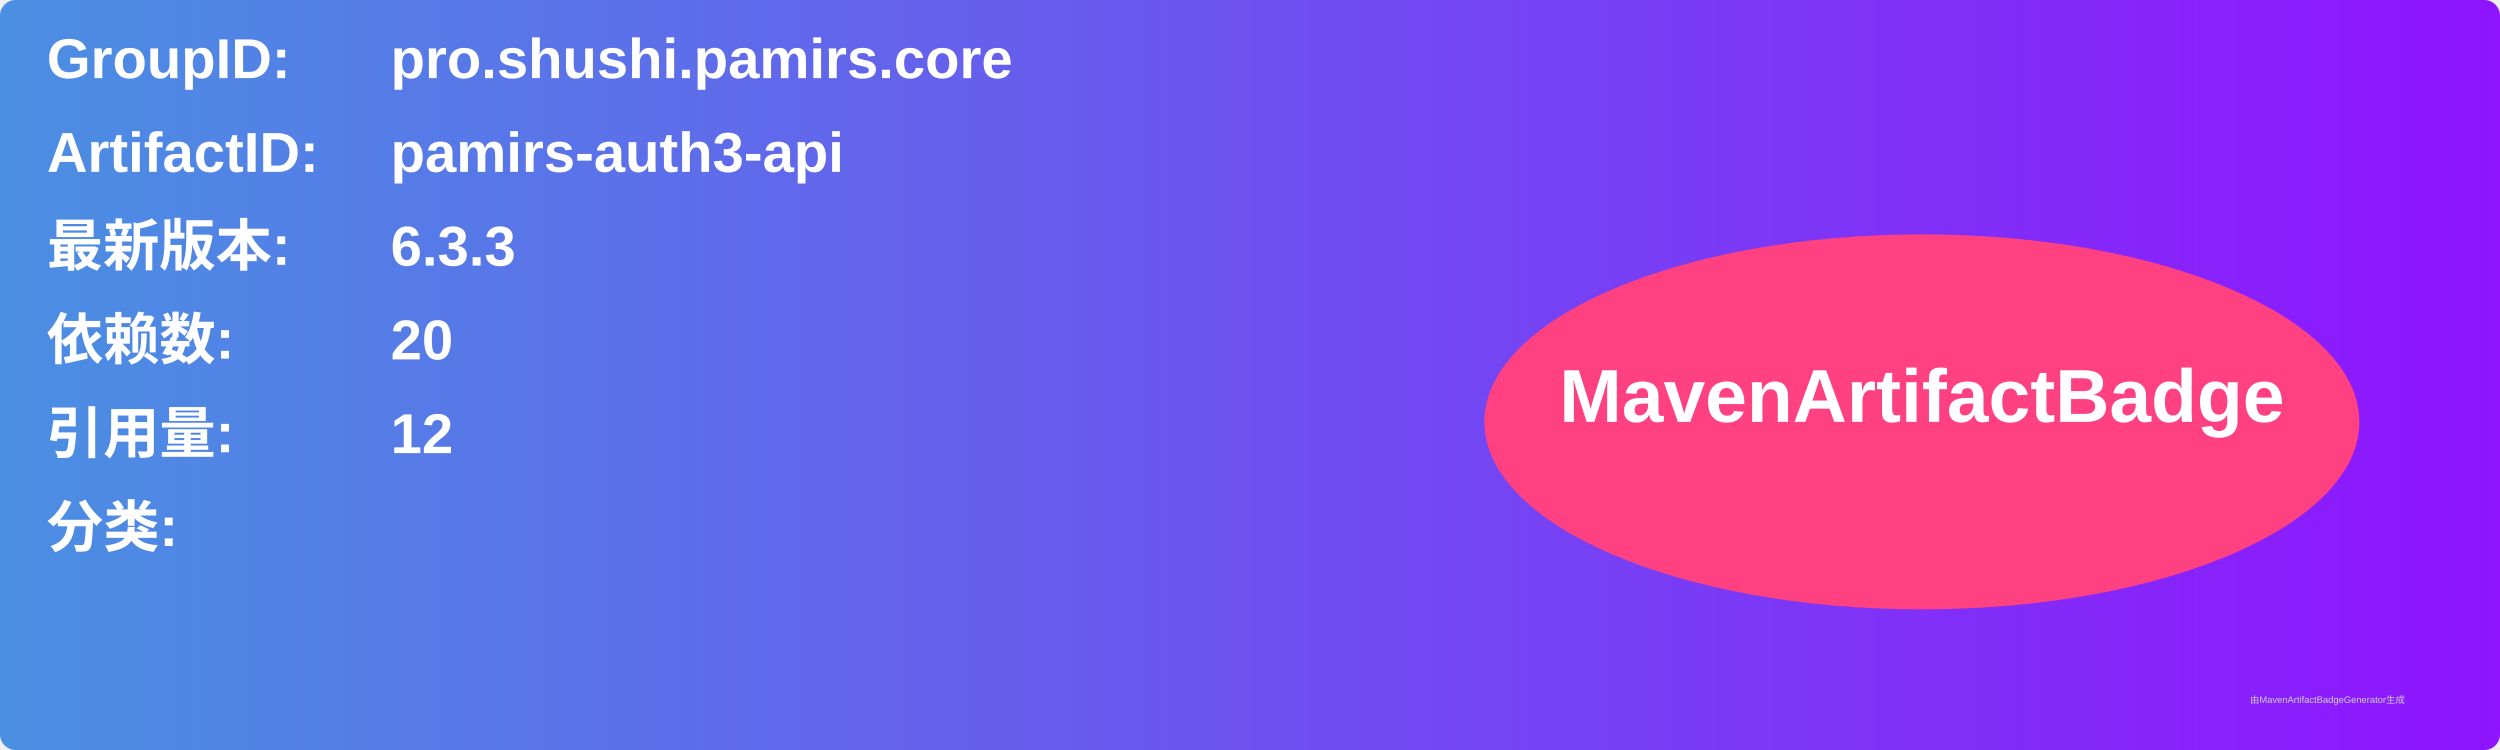
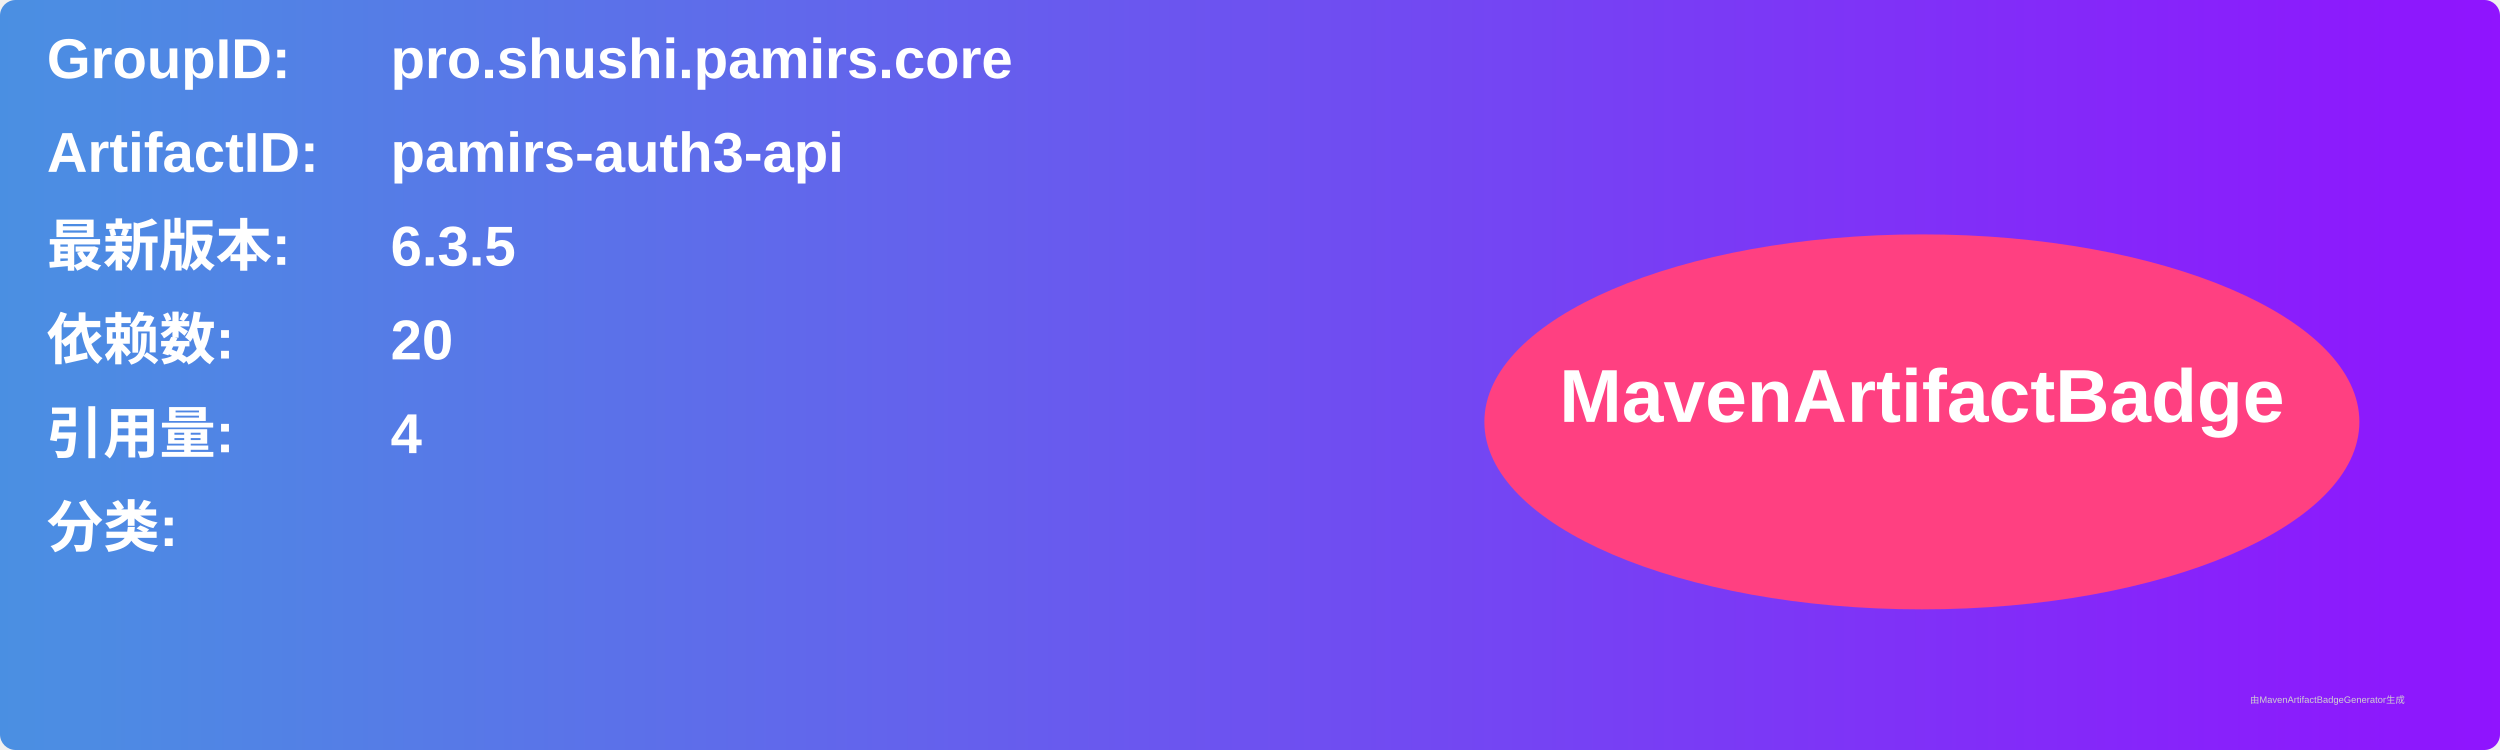
<svg xmlns="http://www.w3.org/2000/svg" width="800" height="240" viewBox="0 0 800 240">
  <linearGradient id="grad" x1="0%" y1="0%" x2="100%" y2="0%">
    <stop offset="0%" stop-color="#4a90e2" />
    <stop offset="100%" stop-color="#9013fe" />
  </linearGradient>
  <rect width="100%" height="100%" rx="5" ry="5" fill="url(#grad)" />
  <g transform="translate(15, 15)">
    <text x="0" y="10" font-family="Arial" font-size="18" fill="white" font-weight="bold" width="260">GroupID:</text>
    <text x="110" y="10" font-family="Arial" font-size="18" fill="white" font-weight="bold" width="460">pro.shushi.pamirs.core</text>
    <text x="0" y="40" font-family="Arial" font-size="18" fill="white" font-weight="bold" width="260">ArtifactID:</text>
    <text x="110" y="40" font-family="Arial" font-size="18" fill="white" font-weight="bold" width="460">pamirs-auth3-api</text>
    <text x="0" y="70" font-family="Arial" font-size="18" fill="white" font-weight="bold">最新版本:</text>
    <text x="110" y="70" font-family="Arial" font-size="18" fill="white" font-weight="bold">
-       <tspan font-weight="bold">6.3.3</tspan>
+       <tspan font-weight="bold">6.3.5</tspan>
    </text>
    <text x="0" y="100" font-family="Arial" font-size="18" fill="white" font-weight="bold">依赖数: </text>
    <text x="110" y="100" font-family="Arial" font-size="18" fill="white">
      <tspan font-weight="bold">20</tspan>
    </text>
    <text x="0" y="130" font-family="Arial" font-size="18" fill="white" font-weight="bold">引用量: </text>
    <text x="110" y="130" font-family="Arial" font-size="18" fill="white">
-       <tspan font-weight="bold">12</tspan>
+       <tspan font-weight="bold">4</tspan>
    </text>
    <text x="0" y="160" font-family="Arial" font-size="18" fill="white" font-weight="bold">分类:</text>
    <text x="10" y="190" font-family="Arial" font-size="10" fill="white">
      <tspan font-weight="bold" />
    </text>
    <ellipse cx="600" cy="120" rx="140" ry="60" fill="#ff4081" />
    <text x="600" y="120" text-anchor="middle" font-family="Arial" font-size="24" fill="white" font-weight="bold">MavenArtifactBadge</text>
  </g>
  <text x="720" y="225" font-family="Arial" font-size="3" fill="#d0d0d0">由MavenArtifactBadgeGenerator生成</text>
</svg>
